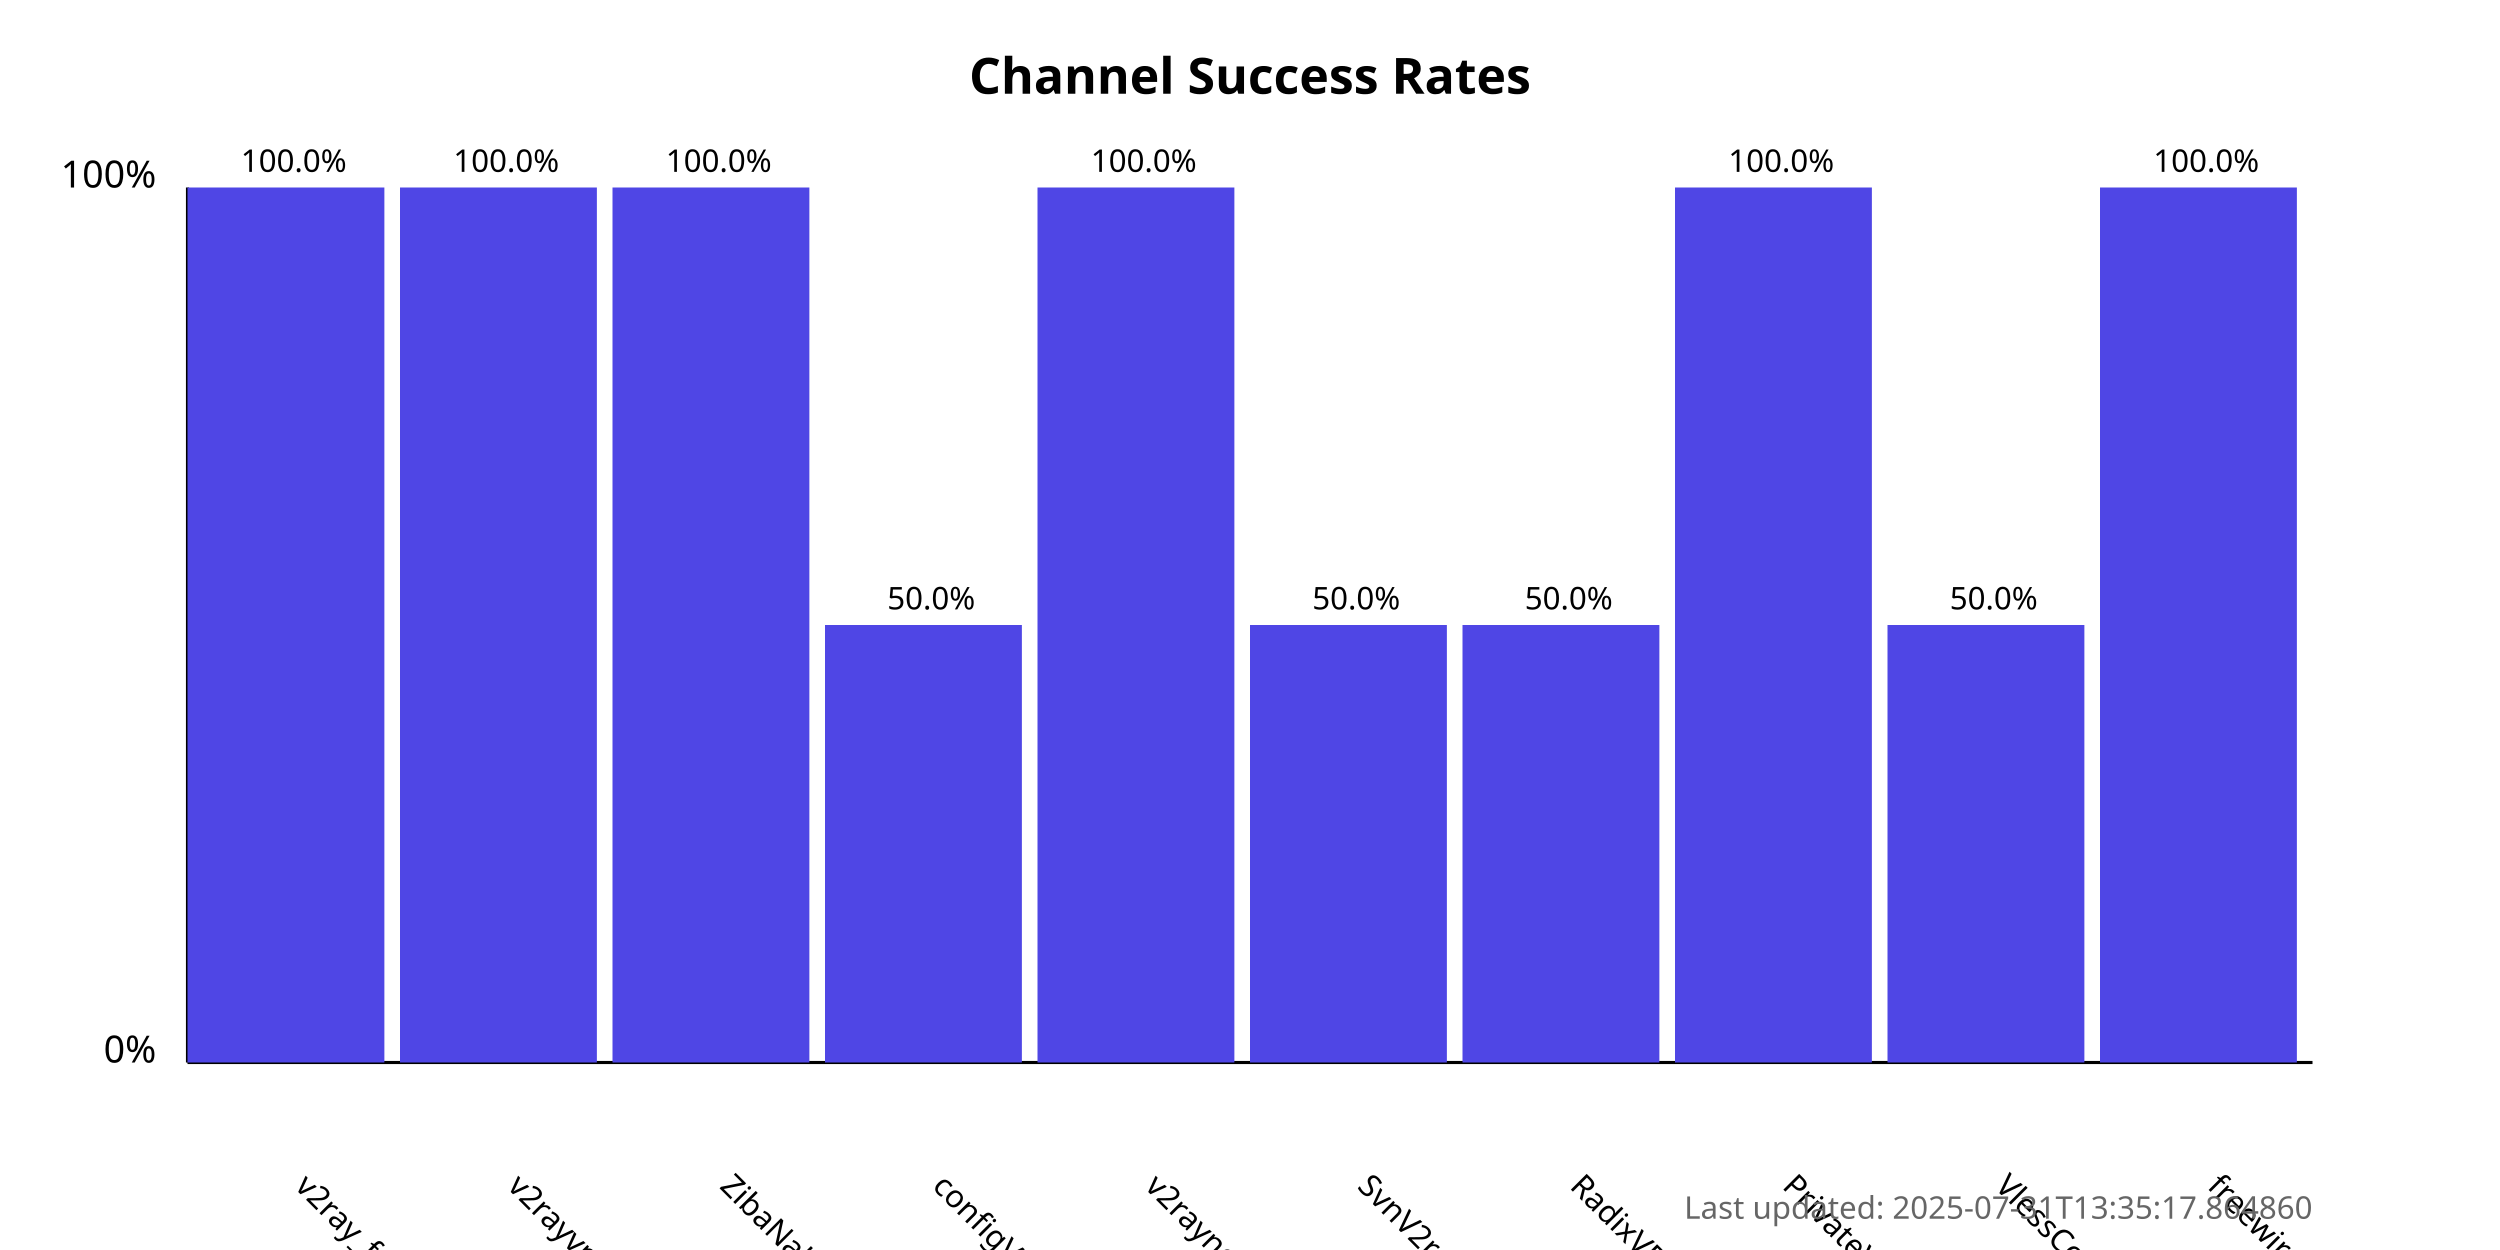
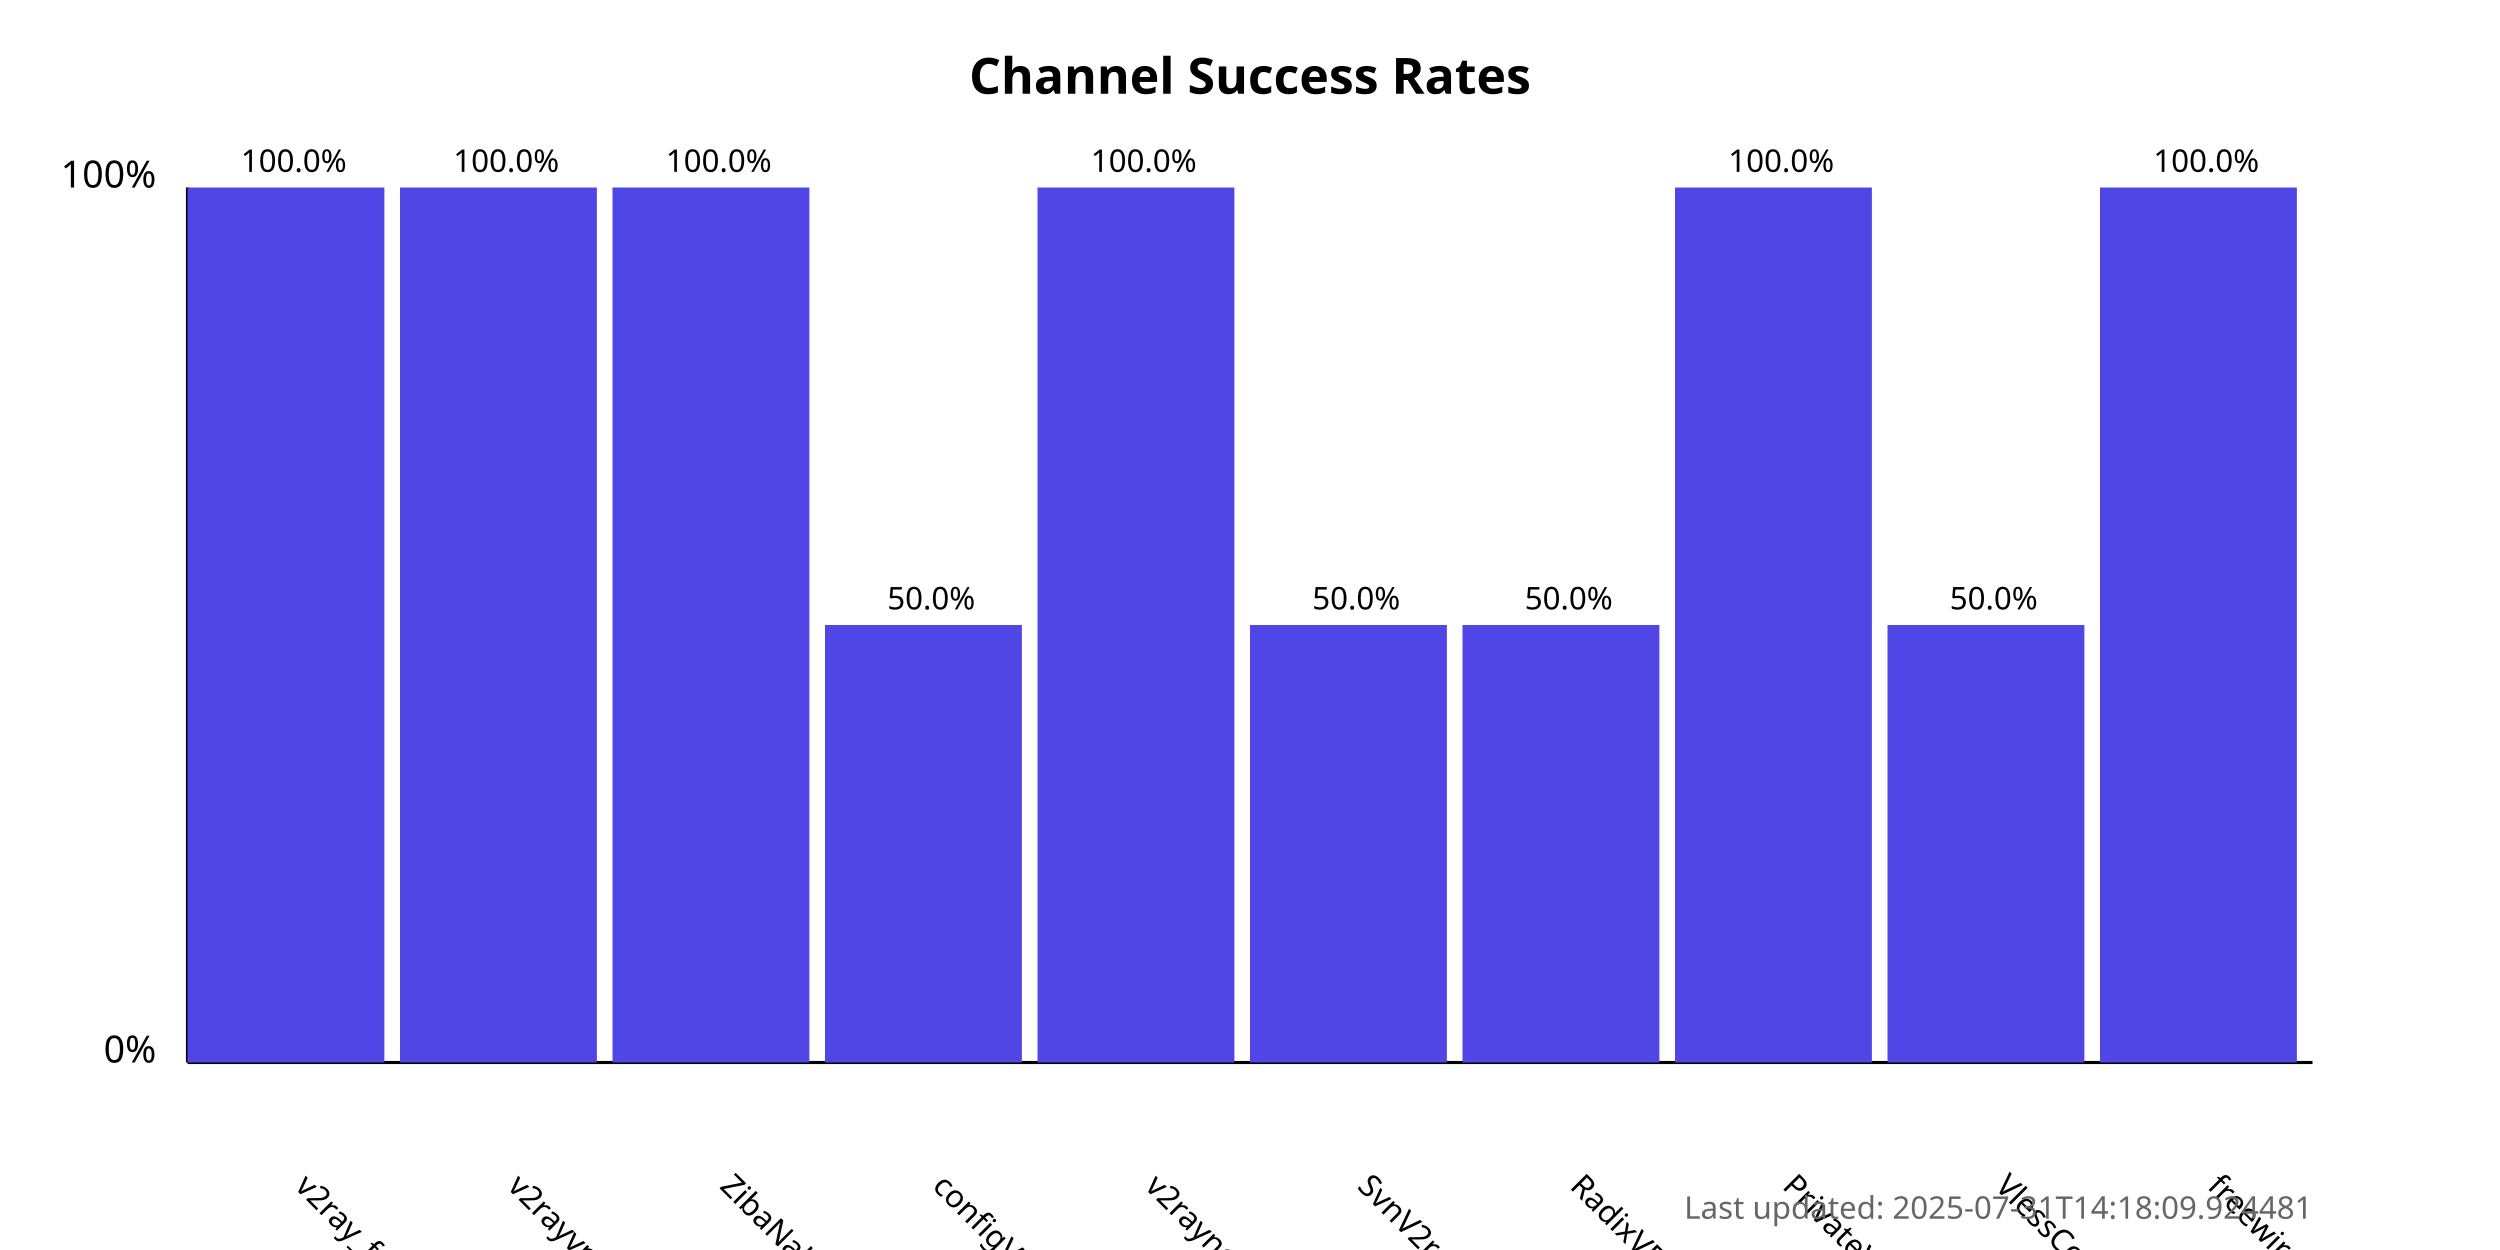
<svg xmlns="http://www.w3.org/2000/svg" width="800" height="400">
  <style>
            .chart-title { font: bold 16px sans-serif; }
            .axis-label { font: 12px sans-serif; }
            .tick-label { font: 10px sans-serif; }
            .bar { fill: #4f46e5; }
            .bar:hover { fill: #6366f1; }
            .timestamp { font: 10px sans-serif; fill: #666; }
        </style>
  <text x="400.0" y="30" text-anchor="middle" class="chart-title">
            Channel Success Rates
        </text>
  <line x1="60" y1="340" x2="60" y2="60" stroke="black" stroke-width="1" />
  <line x1="60" y1="340" x2="740" y2="340" stroke="black" stroke-width="1" />
  <text x="50" y="340" text-anchor="end" class="axis-label">0%</text>
  <text x="50" y="60" text-anchor="end" class="axis-label">100%</text>
  <g>
    <rect x="60" y="60.0" width="63.0" height="280.0" class="bar" />
    <text x="94.0" y="380" transform="rotate(45, 94.0, 380)" text-anchor="start" class="tick-label">
                v2ray_free_conf
            </text>
    <text x="94.0" y="55.0" text-anchor="middle" class="tick-label">
                100.0%
            </text>
  </g>
  <g>
    <rect x="128.0" y="60.0" width="63.0" height="280.0" class="bar" />
    <text x="162.0" y="380" transform="rotate(45, 162.0, 380)" text-anchor="start" class="tick-label">
                v2rayvpno
            </text>
    <text x="162.0" y="55.0" text-anchor="middle" class="tick-label">
                100.0%
            </text>
  </g>
  <g>
    <rect x="196.0" y="60.0" width="63.0" height="280.0" class="bar" />
    <text x="230.0" y="380" transform="rotate(45, 230.0, 380)" text-anchor="start" class="tick-label">
                ZibaNabz
            </text>
    <text x="230.0" y="55.0" text-anchor="middle" class="tick-label">
                100.0%
            </text>
  </g>
  <g>
    <rect x="264.0" y="200.0" width="63.0" height="140.0" class="bar" />
    <text x="298.0" y="380" transform="rotate(45, 298.0, 380)" text-anchor="start" class="tick-label">
                configV2rayForFree
            </text>
    <text x="298.0" y="195.0" text-anchor="middle" class="tick-label">
                50.0%
            </text>
  </g>
  <g>
    <rect x="332.0" y="60.0" width="63.0" height="280.0" class="bar" />
    <text x="366.0" y="380" transform="rotate(45, 366.0, 380)" text-anchor="start" class="tick-label">
                v2rayngvpn
            </text>
    <text x="366.0" y="55.0" text-anchor="middle" class="tick-label">
                100.0%
            </text>
  </g>
  <g>
    <rect x="400.0" y="200.0" width="63.0" height="140.0" class="bar" />
    <text x="434.0" y="380" transform="rotate(45, 434.0, 380)" text-anchor="start" class="tick-label">
                SvnV2ray
            </text>
    <text x="434.0" y="195.0" text-anchor="middle" class="tick-label">
                50.0%
            </text>
  </g>
  <g>
    <rect x="468.0" y="200.0" width="63.0" height="140.0" class="bar" />
    <text x="502.0" y="380" transform="rotate(45, 502.0, 380)" text-anchor="start" class="tick-label">
                RadixVPN
            </text>
    <text x="502.0" y="195.0" text-anchor="middle" class="tick-label">
                50.0%
            </text>
  </g>
  <g>
    <rect x="536.0" y="60.0" width="63.0" height="280.0" class="bar" />
    <text x="570.0" y="380" transform="rotate(45, 570.0, 380)" text-anchor="start" class="tick-label">
                PrivateVPNs
            </text>
    <text x="570.0" y="55.0" text-anchor="middle" class="tick-label">
                100.0%
            </text>
  </g>
  <g>
    <rect x="604.0" y="200.0" width="63.0" height="140.0" class="bar" />
    <text x="638.0" y="380" transform="rotate(45, 638.0, 380)" text-anchor="start" class="tick-label">
                VlessConfig
            </text>
    <text x="638.0" y="195.0" text-anchor="middle" class="tick-label">
                50.0%
            </text>
  </g>
  <g>
    <rect x="672.0" y="60.0" width="63.0" height="280.0" class="bar" />
    <text x="706.0" y="380" transform="rotate(45, 706.0, 380)" text-anchor="start" class="tick-label">
                freewireguard
            </text>
    <text x="706.0" y="55.0" text-anchor="middle" class="tick-label">
                100.0%
            </text>
  </g>
  <text x="740" y="390" text-anchor="end" class="timestamp">
-             Last updated: 2025-07-31T13:35:17.864860
+             Last updated: 2025-07-31T14:18:09.924481
        </text>
</svg>
